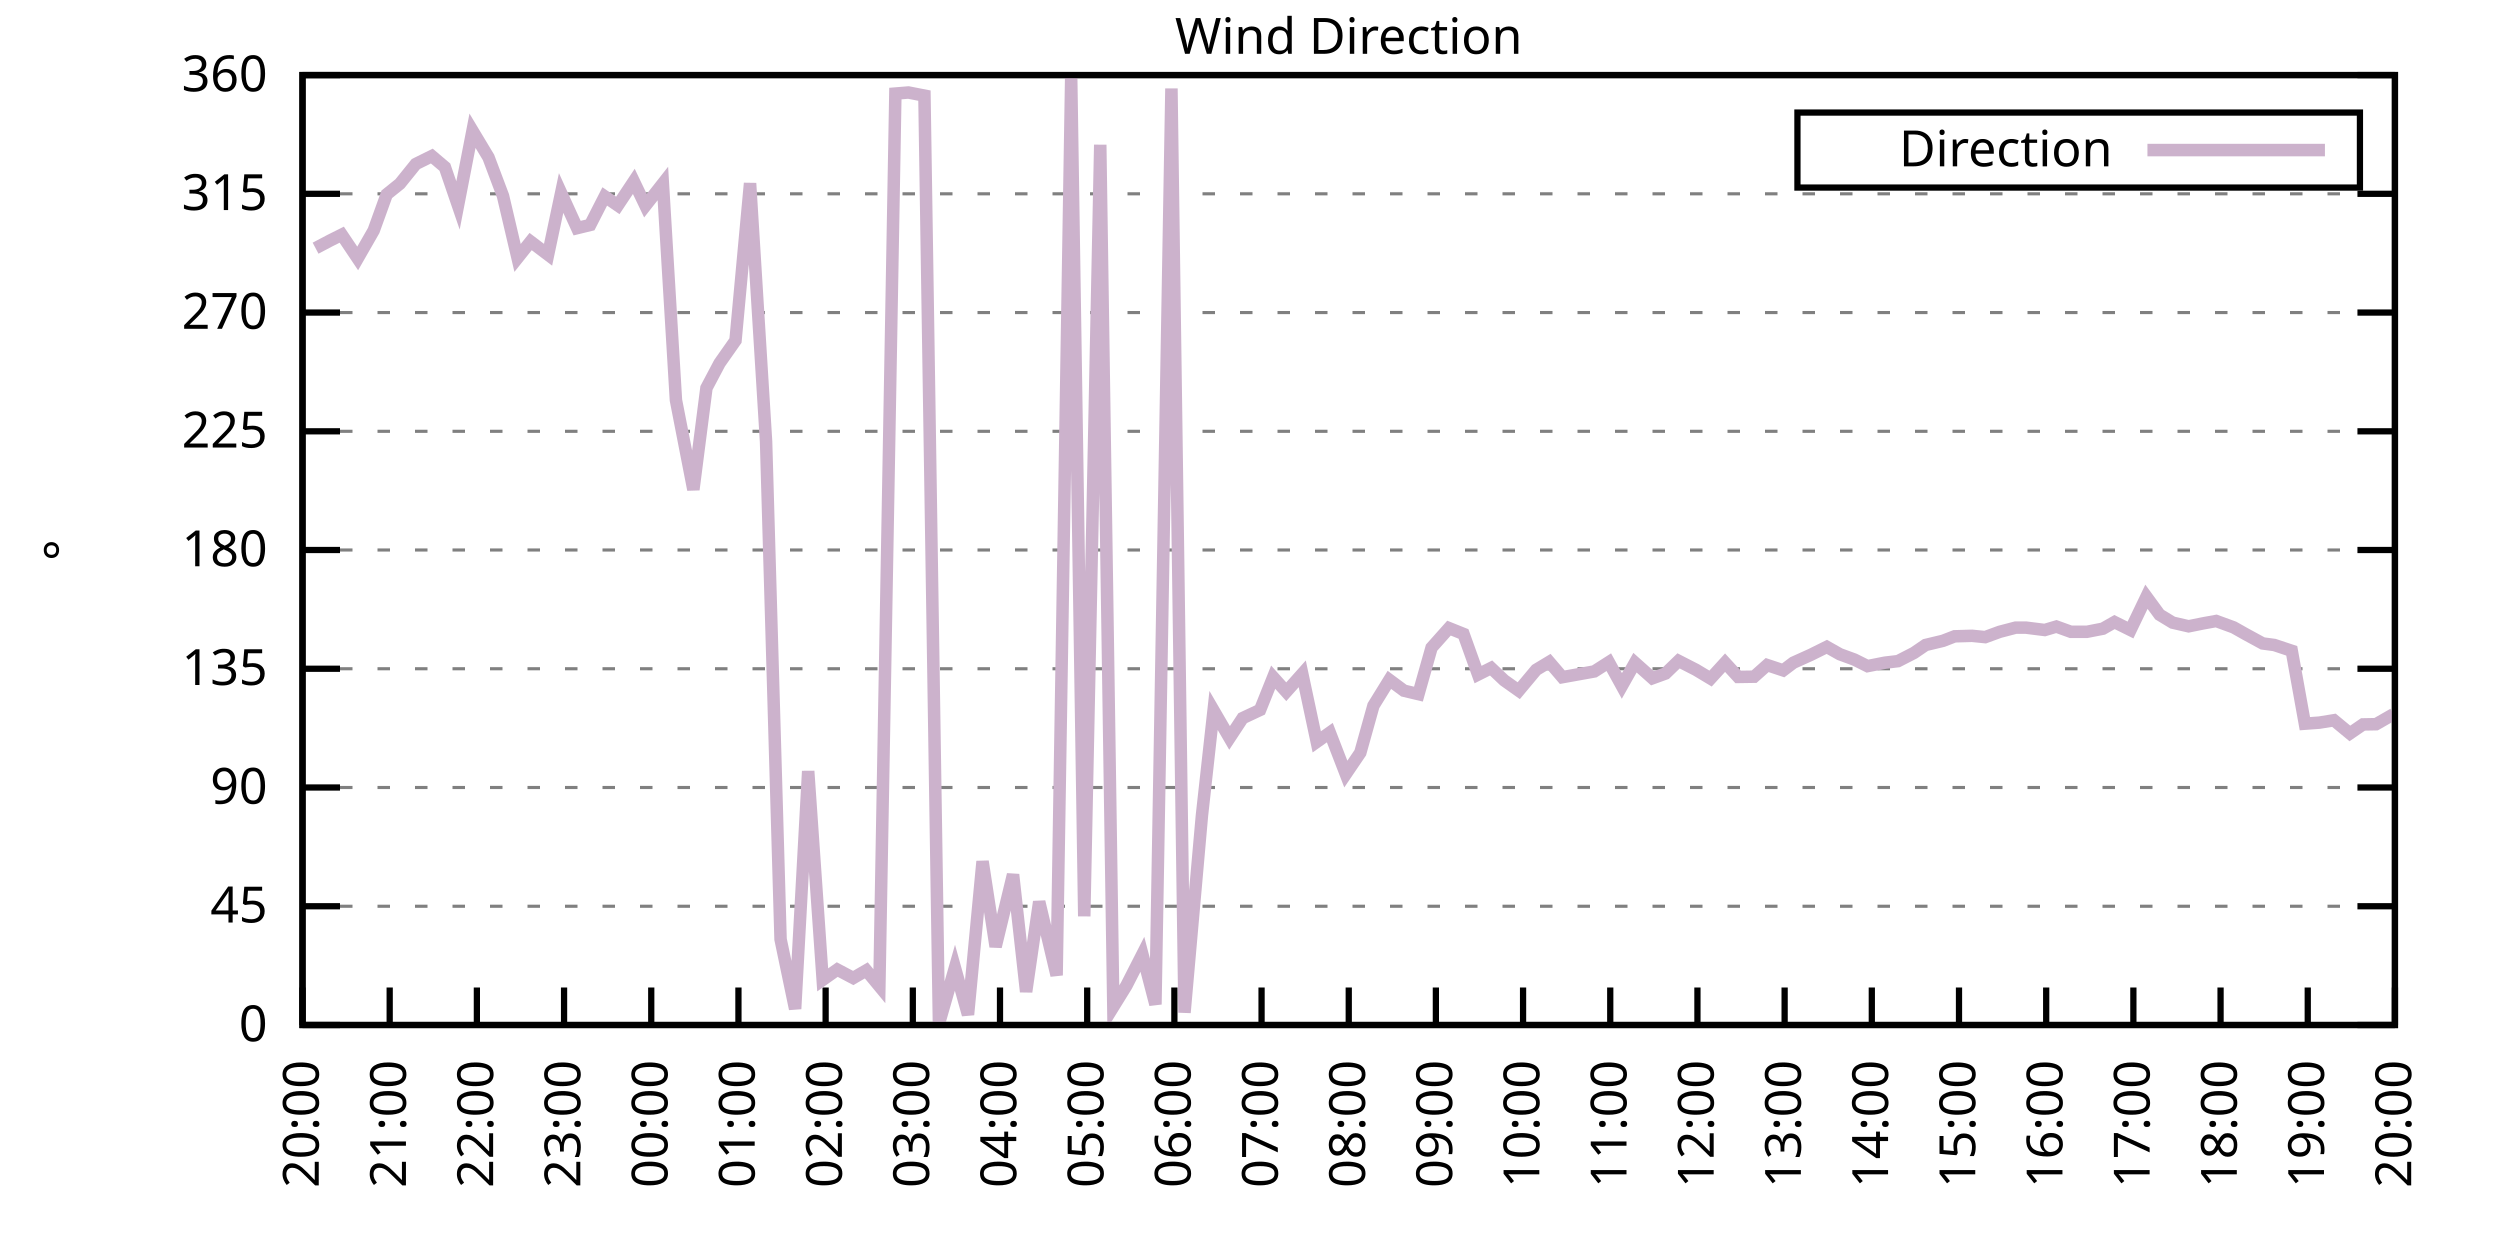
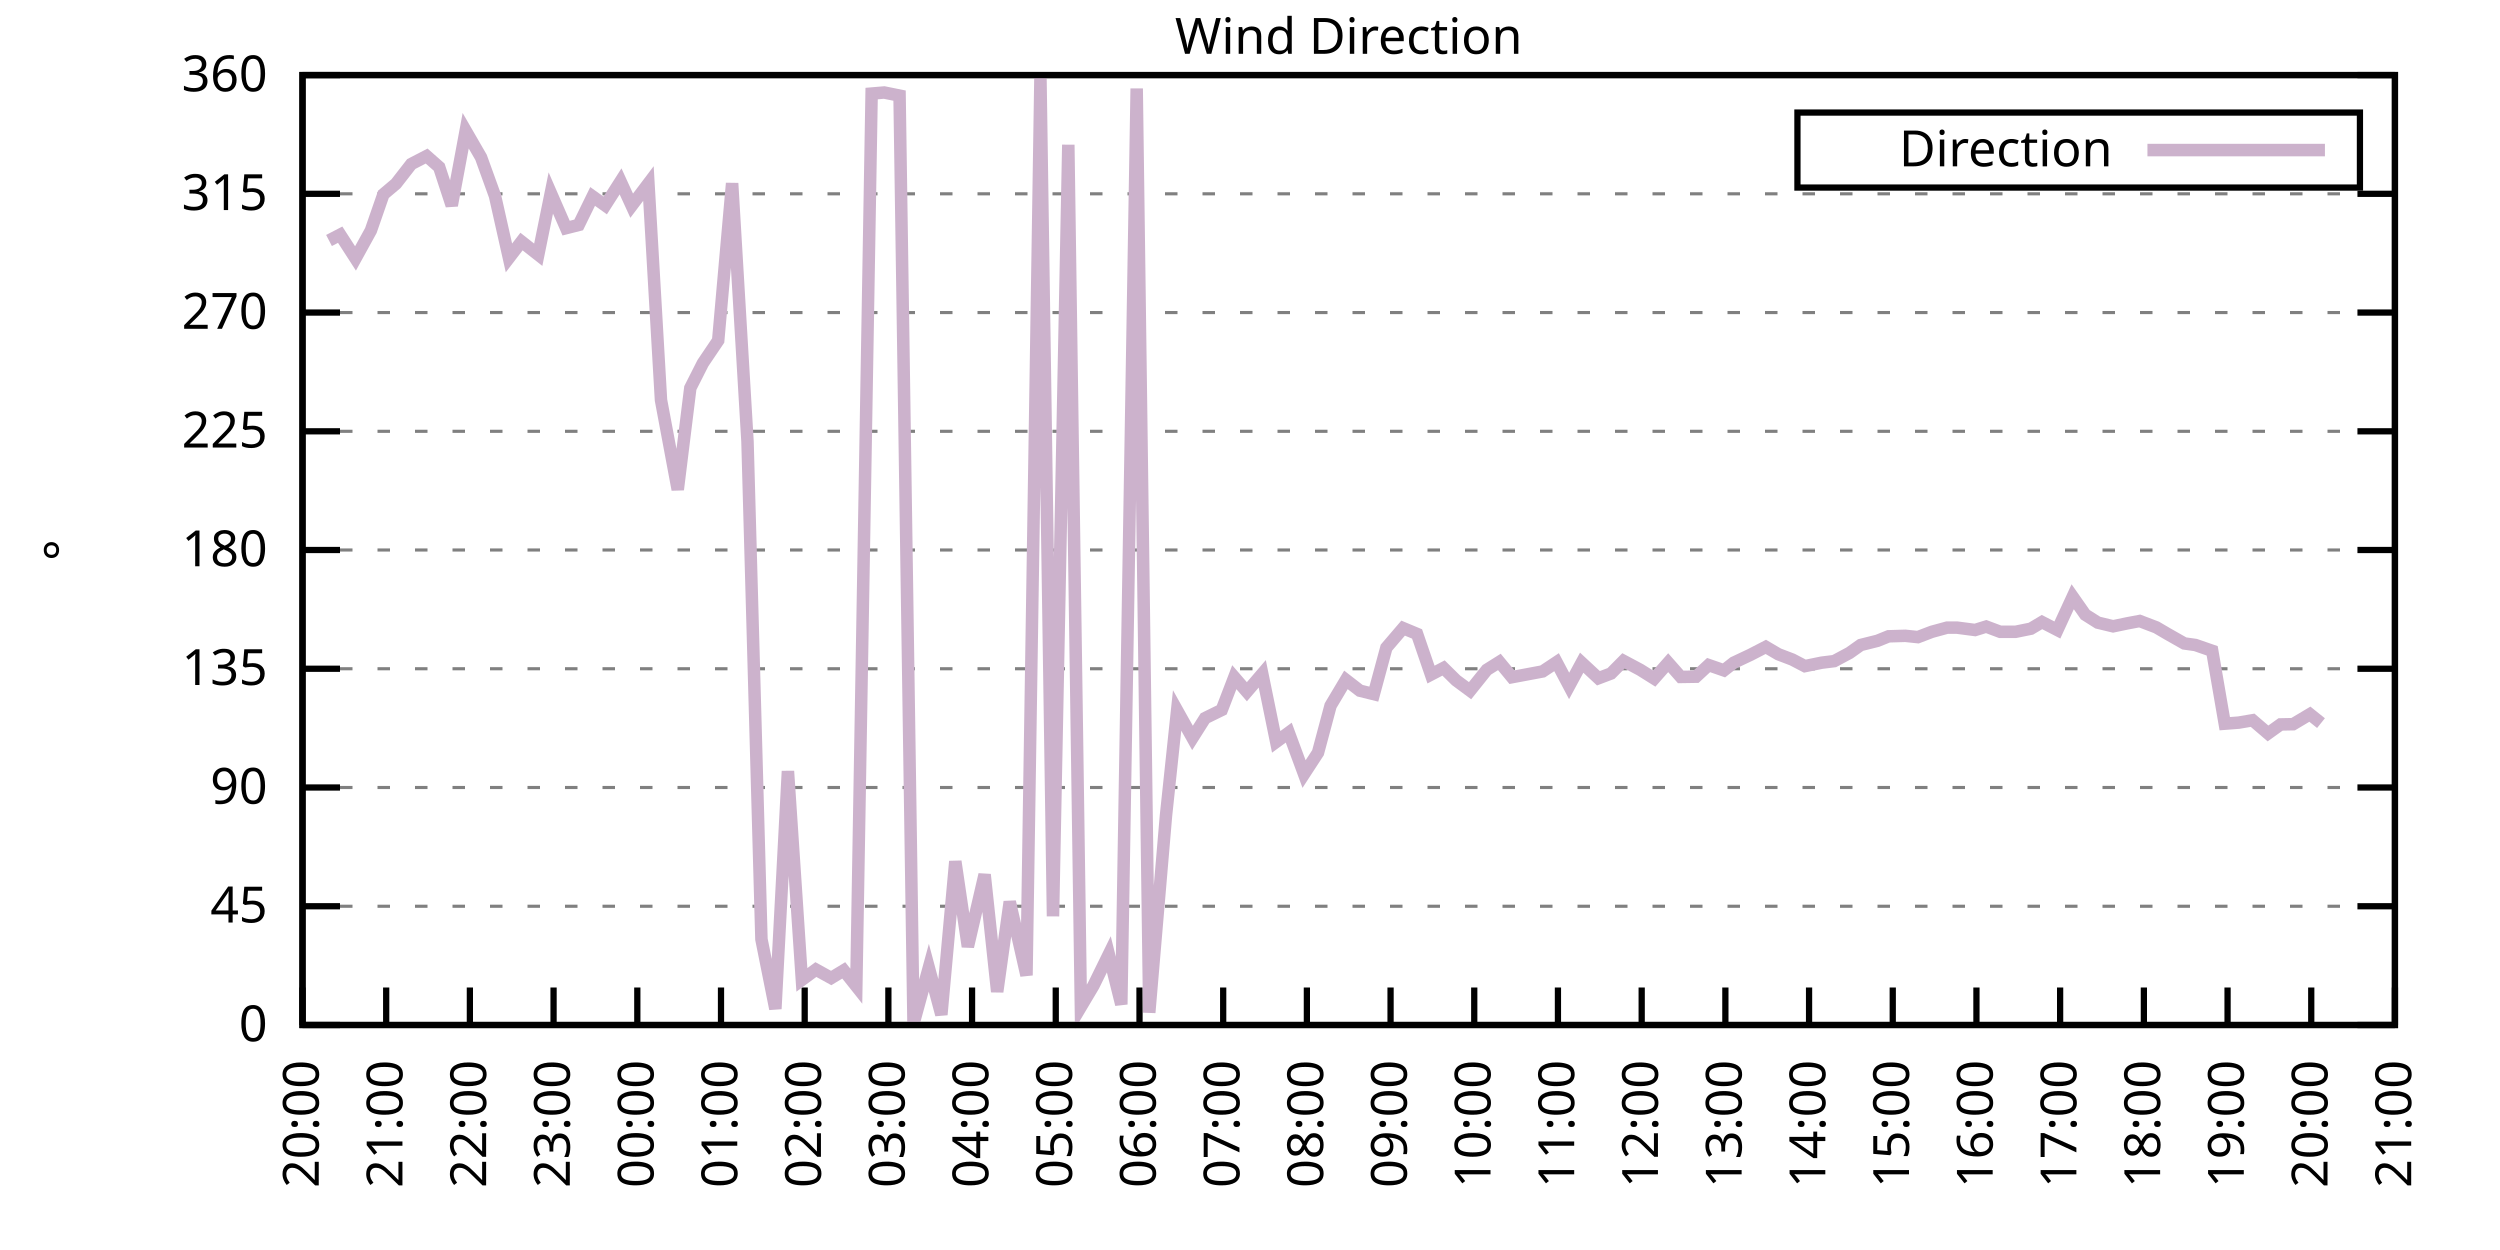
<svg xmlns="http://www.w3.org/2000/svg" xmlns:xlink="http://www.w3.org/1999/xlink" width="400" height="200" viewBox="0 0 400 200">
  <g id="gnuplot_canvas">
    <rect x="0" y="0" width="400" height="200" fill="none" />
    <defs>
      <circle id="gpDot" r="0.5" stroke-width="0.5" stroke="currentColor" />
      <path id="gpPt0" stroke-width="0.333" stroke="currentColor" d="M-1,0 h2 M0,-1 v2" />
      <path id="gpPt1" stroke-width="0.333" stroke="currentColor" d="M-1,-1 L1,1 M1,-1 L-1,1" />
      <path id="gpPt2" stroke-width="0.333" stroke="currentColor" d="M-1,0 L1,0 M0,-1 L0,1 M-1,-1 L1,1 M-1,1 L1,-1" />
      <rect id="gpPt3" stroke-width="0.333" stroke="currentColor" x="-1" y="-1" width="2" height="2" />
      <rect id="gpPt4" stroke-width="0.333" stroke="currentColor" fill="currentColor" x="-1" y="-1" width="2" height="2" />
      <circle id="gpPt5" stroke-width="0.333" stroke="currentColor" cx="0" cy="0" r="1" />
      <use xlink:href="#gpPt5" id="gpPt6" fill="currentColor" stroke="none" />
      <path id="gpPt7" stroke-width="0.333" stroke="currentColor" d="M0,-1.33 L-1.33,0.67 L1.33,0.67 z" />
      <use xlink:href="#gpPt7" id="gpPt8" fill="currentColor" stroke="none" />
      <use xlink:href="#gpPt7" id="gpPt9" stroke="currentColor" transform="rotate(180)" />
      <use xlink:href="#gpPt9" id="gpPt10" fill="currentColor" stroke="none" />
      <use xlink:href="#gpPt3" id="gpPt11" stroke="currentColor" transform="rotate(45)" />
      <use xlink:href="#gpPt11" id="gpPt12" fill="currentColor" stroke="none" />
      <path id="gpPt13" stroke-width="0.333" stroke="currentColor" d="M0,1.330 L1.265,0.411 L0.782,-1.067 L-0.782,-1.076 L-1.265,0.411 z" />
      <use xlink:href="#gpPt13" id="gpPt14" fill="currentColor" stroke="none" />
      <filter id="textbox" filterUnits="objectBoundingBox" x="0" y="0" height="1" width="1">
        <feFlood flood-color="white" flood-opacity="1" result="bgnd" />
        <feComposite in="SourceGraphic" in2="bgnd" operator="atop" />
      </filter>
      <filter id="greybox" filterUnits="objectBoundingBox" x="0" y="0" height="1" width="1">
        <feFlood flood-color="lightgrey" flood-opacity="1" result="grey" />
        <feComposite in="SourceGraphic" in2="grey" operator="atop" />
      </filter>
    </defs>
    <g fill="none" color="white" stroke="currentColor" stroke-width="1.00" stroke-linecap="butt" stroke-linejoin="miter">
</g>
    <g fill="none" color="black" stroke="currentColor" stroke-width="1.00" stroke-linecap="butt" stroke-linejoin="miter">
      <g stroke="none" shape-rendering="crispEdges">
        <polygon fill="rgb(255, 255, 255)" points="48.40,164.00 383.18,164.00 383.18,12.02 48.40,12.02 " />
      </g>
    </g>
    <g fill="none" color="black" stroke="currentColor" stroke-width="1.00" stroke-linecap="butt" stroke-linejoin="miter">
</g>
    <g fill="none" color="black" stroke="black" stroke-width="0.50" stroke-linecap="butt" stroke-linejoin="miter">
</g>
    <g fill="none" color="gray" stroke="currentColor" stroke-width="0.50" stroke-linecap="butt" stroke-linejoin="miter">
      <path stroke="gray" stroke-dasharray="2,4" class="gridline" d="M48.40,164.00 L383.19,164.00  " />
    </g>
    <g fill="none" color="gray" stroke="gray" stroke-width="1.00" stroke-linecap="butt" stroke-linejoin="miter">
</g>
    <g fill="none" color="black" stroke="currentColor" stroke-width="1.00" stroke-linecap="butt" stroke-linejoin="miter">
      <path stroke="black" d="M48.40,164.00 L54.40,164.00 M383.19,164.00 L377.19,164.00  " />
      <g transform="translate(42.80,166.60)" stroke="none" fill="black" font-family="Sans" font-size="8.00" text-anchor="end">
        <text>
          <tspan font-family="Sans"> 0</tspan>
        </text>
      </g>
    </g>
    <g fill="none" color="black" stroke="currentColor" stroke-width="1.00" stroke-linecap="butt" stroke-linejoin="miter">
</g>
    <g fill="none" color="black" stroke="black" stroke-width="0.50" stroke-linecap="butt" stroke-linejoin="miter">
</g>
    <g fill="none" color="gray" stroke="currentColor" stroke-width="0.50" stroke-linecap="butt" stroke-linejoin="miter">
      <path stroke="gray" stroke-dasharray="2,4" class="gridline" d="M48.40,145.00 L383.19,145.00  " />
    </g>
    <g fill="none" color="gray" stroke="gray" stroke-width="1.00" stroke-linecap="butt" stroke-linejoin="miter">
</g>
    <g fill="none" color="black" stroke="currentColor" stroke-width="1.00" stroke-linecap="butt" stroke-linejoin="miter">
      <path stroke="black" d="M48.40,145.00 L54.40,145.00 M383.19,145.00 L377.19,145.00  " />
      <g transform="translate(42.80,147.60)" stroke="none" fill="black" font-family="Sans" font-size="8.00" text-anchor="end">
        <text>
          <tspan font-family="Sans"> 45</tspan>
        </text>
      </g>
    </g>
    <g fill="none" color="black" stroke="currentColor" stroke-width="1.00" stroke-linecap="butt" stroke-linejoin="miter">
</g>
    <g fill="none" color="black" stroke="black" stroke-width="0.50" stroke-linecap="butt" stroke-linejoin="miter">
</g>
    <g fill="none" color="gray" stroke="currentColor" stroke-width="0.50" stroke-linecap="butt" stroke-linejoin="miter">
      <path stroke="gray" stroke-dasharray="2,4" class="gridline" d="M48.40,126.00 L383.19,126.00  " />
    </g>
    <g fill="none" color="gray" stroke="gray" stroke-width="1.00" stroke-linecap="butt" stroke-linejoin="miter">
</g>
    <g fill="none" color="black" stroke="currentColor" stroke-width="1.00" stroke-linecap="butt" stroke-linejoin="miter">
      <path stroke="black" d="M48.40,126.00 L54.40,126.00 M383.19,126.00 L377.19,126.00  " />
      <g transform="translate(42.80,128.60)" stroke="none" fill="black" font-family="Sans" font-size="8.00" text-anchor="end">
        <text>
          <tspan font-family="Sans"> 90</tspan>
        </text>
      </g>
    </g>
    <g fill="none" color="black" stroke="currentColor" stroke-width="1.00" stroke-linecap="butt" stroke-linejoin="miter">
</g>
    <g fill="none" color="black" stroke="black" stroke-width="0.50" stroke-linecap="butt" stroke-linejoin="miter">
</g>
    <g fill="none" color="gray" stroke="currentColor" stroke-width="0.50" stroke-linecap="butt" stroke-linejoin="miter">
      <path stroke="gray" stroke-dasharray="2,4" class="gridline" d="M48.40,107.00 L383.19,107.00  " />
    </g>
    <g fill="none" color="gray" stroke="gray" stroke-width="1.00" stroke-linecap="butt" stroke-linejoin="miter">
</g>
    <g fill="none" color="black" stroke="currentColor" stroke-width="1.00" stroke-linecap="butt" stroke-linejoin="miter">
      <path stroke="black" d="M48.40,107.00 L54.40,107.00 M383.19,107.00 L377.19,107.00  " />
      <g transform="translate(42.80,109.60)" stroke="none" fill="black" font-family="Sans" font-size="8.00" text-anchor="end">
        <text>
          <tspan font-family="Sans"> 135</tspan>
        </text>
      </g>
    </g>
    <g fill="none" color="black" stroke="currentColor" stroke-width="1.00" stroke-linecap="butt" stroke-linejoin="miter">
</g>
    <g fill="none" color="black" stroke="black" stroke-width="0.50" stroke-linecap="butt" stroke-linejoin="miter">
</g>
    <g fill="none" color="gray" stroke="currentColor" stroke-width="0.50" stroke-linecap="butt" stroke-linejoin="miter">
      <path stroke="gray" stroke-dasharray="2,4" class="gridline" d="M48.40,88.00 L383.19,88.00  " />
    </g>
    <g fill="none" color="gray" stroke="gray" stroke-width="1.00" stroke-linecap="butt" stroke-linejoin="miter">
</g>
    <g fill="none" color="black" stroke="currentColor" stroke-width="1.00" stroke-linecap="butt" stroke-linejoin="miter">
      <path stroke="black" d="M48.40,88.00 L54.40,88.00 M383.19,88.00 L377.19,88.00  " />
      <g transform="translate(42.80,90.60)" stroke="none" fill="black" font-family="Sans" font-size="8.00" text-anchor="end">
        <text>
          <tspan font-family="Sans"> 180</tspan>
        </text>
      </g>
    </g>
    <g fill="none" color="black" stroke="currentColor" stroke-width="1.00" stroke-linecap="butt" stroke-linejoin="miter">
</g>
    <g fill="none" color="black" stroke="black" stroke-width="0.50" stroke-linecap="butt" stroke-linejoin="miter">
</g>
    <g fill="none" color="gray" stroke="currentColor" stroke-width="0.50" stroke-linecap="butt" stroke-linejoin="miter">
      <path stroke="gray" stroke-dasharray="2,4" class="gridline" d="M48.40,69.01 L383.19,69.01  " />
    </g>
    <g fill="none" color="gray" stroke="gray" stroke-width="1.00" stroke-linecap="butt" stroke-linejoin="miter">
</g>
    <g fill="none" color="black" stroke="currentColor" stroke-width="1.00" stroke-linecap="butt" stroke-linejoin="miter">
      <path stroke="black" d="M48.40,69.01 L54.40,69.01 M383.19,69.01 L377.19,69.01  " />
      <g transform="translate(42.80,71.61)" stroke="none" fill="black" font-family="Sans" font-size="8.00" text-anchor="end">
        <text>
          <tspan font-family="Sans"> 225</tspan>
        </text>
      </g>
    </g>
    <g fill="none" color="black" stroke="currentColor" stroke-width="1.00" stroke-linecap="butt" stroke-linejoin="miter">
</g>
    <g fill="none" color="black" stroke="black" stroke-width="0.50" stroke-linecap="butt" stroke-linejoin="miter">
</g>
    <g fill="none" color="gray" stroke="currentColor" stroke-width="0.50" stroke-linecap="butt" stroke-linejoin="miter">
      <path stroke="gray" stroke-dasharray="2,4" class="gridline" d="M48.40,50.01 L383.19,50.01  " />
    </g>
    <g fill="none" color="gray" stroke="gray" stroke-width="1.00" stroke-linecap="butt" stroke-linejoin="miter">
</g>
    <g fill="none" color="black" stroke="currentColor" stroke-width="1.00" stroke-linecap="butt" stroke-linejoin="miter">
      <path stroke="black" d="M48.40,50.01 L54.40,50.01 M383.19,50.01 L377.19,50.01  " />
      <g transform="translate(42.80,52.61)" stroke="none" fill="black" font-family="Sans" font-size="8.00" text-anchor="end">
        <text>
          <tspan font-family="Sans"> 270</tspan>
        </text>
      </g>
    </g>
    <g fill="none" color="black" stroke="currentColor" stroke-width="1.00" stroke-linecap="butt" stroke-linejoin="miter">
</g>
    <g fill="none" color="black" stroke="black" stroke-width="0.50" stroke-linecap="butt" stroke-linejoin="miter">
</g>
    <g fill="none" color="gray" stroke="currentColor" stroke-width="0.50" stroke-linecap="butt" stroke-linejoin="miter">
      <path stroke="gray" stroke-dasharray="2,4" class="gridline" d="M48.40,31.01 L383.19,31.01  " />
    </g>
    <g fill="none" color="gray" stroke="gray" stroke-width="1.00" stroke-linecap="butt" stroke-linejoin="miter">
</g>
    <g fill="none" color="black" stroke="currentColor" stroke-width="1.00" stroke-linecap="butt" stroke-linejoin="miter">
      <path stroke="black" d="M48.40,31.01 L54.40,31.01 M383.19,31.01 L377.19,31.01  " />
      <g transform="translate(42.80,33.61)" stroke="none" fill="black" font-family="Sans" font-size="8.00" text-anchor="end">
        <text>
          <tspan font-family="Sans"> 315</tspan>
        </text>
      </g>
    </g>
    <g fill="none" color="black" stroke="currentColor" stroke-width="1.00" stroke-linecap="butt" stroke-linejoin="miter">
</g>
    <g fill="none" color="black" stroke="black" stroke-width="0.50" stroke-linecap="butt" stroke-linejoin="miter">
</g>
    <g fill="none" color="gray" stroke="currentColor" stroke-width="0.50" stroke-linecap="butt" stroke-linejoin="miter">
      <path stroke="gray" stroke-dasharray="2,4" class="gridline" d="M48.40,12.01 L383.19,12.01  " />
    </g>
    <g fill="none" color="gray" stroke="gray" stroke-width="1.00" stroke-linecap="butt" stroke-linejoin="miter">
</g>
    <g fill="none" color="black" stroke="currentColor" stroke-width="1.00" stroke-linecap="butt" stroke-linejoin="miter">
      <path stroke="black" d="M48.40,12.01 L54.40,12.01 M383.19,12.01 L377.19,12.01  " />
      <g transform="translate(42.80,14.61)" stroke="none" fill="black" font-family="Sans" font-size="8.00" text-anchor="end">
        <text>
          <tspan font-family="Sans"> 360</tspan>
        </text>
      </g>
    </g>
    <g fill="none" color="black" stroke="currentColor" stroke-width="1.00" stroke-linecap="butt" stroke-linejoin="miter">
      <path stroke="black" d="M48.40,164.00 L48.40,158.00  " />
      <g transform="translate(51.00,169.60) rotate(270.00)" stroke="none" fill="black" font-family="Sans" font-size="8.00" text-anchor="end">
        <text>
          <tspan font-family="Sans">20:00</tspan>
        </text>
      </g>
    </g>
    <g fill="none" color="black" stroke="currentColor" stroke-width="1.00" stroke-linecap="butt" stroke-linejoin="miter">
-       <path stroke="black" d="M62.35,164.00 L62.35,158.00  " />
-       <g transform="translate(64.95,169.60) rotate(270.00)" stroke="none" fill="black" font-family="Sans" font-size="8.00" text-anchor="end">
+       <path stroke="black" d="M61.79,164.00 L61.79,158.00  " />
+       <g transform="translate(64.39,169.60) rotate(270.00)" stroke="none" fill="black" font-family="Sans" font-size="8.00" text-anchor="end">
        <text>
          <tspan font-family="Sans">21:00</tspan>
        </text>
      </g>
    </g>
    <g fill="none" color="black" stroke="currentColor" stroke-width="1.00" stroke-linecap="butt" stroke-linejoin="miter">
-       <path stroke="black" d="M76.30,164.00 L76.30,158.00  " />
-       <g transform="translate(78.90,169.60) rotate(270.00)" stroke="none" fill="black" font-family="Sans" font-size="8.00" text-anchor="end">
+       <path stroke="black" d="M75.18,164.00 L75.18,158.00  " />
+       <g transform="translate(77.78,169.60) rotate(270.00)" stroke="none" fill="black" font-family="Sans" font-size="8.00" text-anchor="end">
        <text>
          <tspan font-family="Sans">22:00</tspan>
        </text>
      </g>
    </g>
    <g fill="none" color="black" stroke="currentColor" stroke-width="1.00" stroke-linecap="butt" stroke-linejoin="miter">
-       <path stroke="black" d="M90.25,164.00 L90.25,158.00  " />
-       <g transform="translate(92.85,169.60) rotate(270.00)" stroke="none" fill="black" font-family="Sans" font-size="8.00" text-anchor="end">
+       <path stroke="black" d="M88.57,164.00 L88.57,158.00  " />
+       <g transform="translate(91.17,169.60) rotate(270.00)" stroke="none" fill="black" font-family="Sans" font-size="8.00" text-anchor="end">
        <text>
          <tspan font-family="Sans">23:00</tspan>
        </text>
      </g>
    </g>
    <g fill="none" color="black" stroke="currentColor" stroke-width="1.00" stroke-linecap="butt" stroke-linejoin="miter">
-       <path stroke="black" d="M104.20,164.00 L104.20,158.00  " />
-       <g transform="translate(106.80,169.60) rotate(270.00)" stroke="none" fill="black" font-family="Sans" font-size="8.00" text-anchor="end">
+       <path stroke="black" d="M101.97,164.00 L101.97,158.00  " />
+       <g transform="translate(104.57,169.60) rotate(270.00)" stroke="none" fill="black" font-family="Sans" font-size="8.00" text-anchor="end">
        <text>
          <tspan font-family="Sans">00:00</tspan>
        </text>
      </g>
    </g>
    <g fill="none" color="black" stroke="currentColor" stroke-width="1.00" stroke-linecap="butt" stroke-linejoin="miter">
-       <path stroke="black" d="M118.15,164.00 L118.15,158.00  " />
-       <g transform="translate(120.75,169.60) rotate(270.00)" stroke="none" fill="black" font-family="Sans" font-size="8.00" text-anchor="end">
+       <path stroke="black" d="M115.36,164.00 L115.36,158.00  " />
+       <g transform="translate(117.96,169.60) rotate(270.00)" stroke="none" fill="black" font-family="Sans" font-size="8.00" text-anchor="end">
        <text>
          <tspan font-family="Sans">01:00</tspan>
        </text>
      </g>
    </g>
    <g fill="none" color="black" stroke="currentColor" stroke-width="1.00" stroke-linecap="butt" stroke-linejoin="miter">
-       <path stroke="black" d="M132.10,164.00 L132.10,158.00  " />
-       <g transform="translate(134.70,169.60) rotate(270.00)" stroke="none" fill="black" font-family="Sans" font-size="8.00" text-anchor="end">
+       <path stroke="black" d="M128.75,164.00 L128.75,158.00  " />
+       <g transform="translate(131.35,169.60) rotate(270.00)" stroke="none" fill="black" font-family="Sans" font-size="8.00" text-anchor="end">
        <text>
          <tspan font-family="Sans">02:00</tspan>
        </text>
      </g>
    </g>
    <g fill="none" color="black" stroke="currentColor" stroke-width="1.00" stroke-linecap="butt" stroke-linejoin="miter">
-       <path stroke="black" d="M146.05,164.00 L146.05,158.00  " />
-       <g transform="translate(148.65,169.60) rotate(270.00)" stroke="none" fill="black" font-family="Sans" font-size="8.00" text-anchor="end">
+       <path stroke="black" d="M142.14,164.00 L142.14,158.00  " />
+       <g transform="translate(144.74,169.60) rotate(270.00)" stroke="none" fill="black" font-family="Sans" font-size="8.00" text-anchor="end">
        <text>
          <tspan font-family="Sans">03:00</tspan>
        </text>
      </g>
    </g>
    <g fill="none" color="black" stroke="currentColor" stroke-width="1.00" stroke-linecap="butt" stroke-linejoin="miter">
-       <path stroke="black" d="M160.00,164.00 L160.00,158.00  " />
-       <g transform="translate(162.60,169.60) rotate(270.00)" stroke="none" fill="black" font-family="Sans" font-size="8.00" text-anchor="end">
+       <path stroke="black" d="M155.53,164.00 L155.53,158.00  " />
+       <g transform="translate(158.13,169.60) rotate(270.00)" stroke="none" fill="black" font-family="Sans" font-size="8.00" text-anchor="end">
        <text>
          <tspan font-family="Sans">04:00</tspan>
        </text>
      </g>
    </g>
    <g fill="none" color="black" stroke="currentColor" stroke-width="1.00" stroke-linecap="butt" stroke-linejoin="miter">
-       <path stroke="black" d="M173.95,164.00 L173.95,158.00  " />
-       <g transform="translate(176.55,169.60) rotate(270.00)" stroke="none" fill="black" font-family="Sans" font-size="8.00" text-anchor="end">
+       <path stroke="black" d="M168.92,164.00 L168.92,158.00  " />
+       <g transform="translate(171.52,169.60) rotate(270.00)" stroke="none" fill="black" font-family="Sans" font-size="8.00" text-anchor="end">
        <text>
          <tspan font-family="Sans">05:00</tspan>
        </text>
      </g>
    </g>
    <g fill="none" color="black" stroke="currentColor" stroke-width="1.00" stroke-linecap="butt" stroke-linejoin="miter">
-       <path stroke="black" d="M187.90,164.00 L187.90,158.00  " />
-       <g transform="translate(190.50,169.60) rotate(270.00)" stroke="none" fill="black" font-family="Sans" font-size="8.00" text-anchor="end">
+       <path stroke="black" d="M182.32,164.00 L182.32,158.00  " />
+       <g transform="translate(184.92,169.60) rotate(270.00)" stroke="none" fill="black" font-family="Sans" font-size="8.00" text-anchor="end">
        <text>
          <tspan font-family="Sans">06:00</tspan>
        </text>
      </g>
    </g>
    <g fill="none" color="black" stroke="currentColor" stroke-width="1.00" stroke-linecap="butt" stroke-linejoin="miter">
-       <path stroke="black" d="M201.85,164.00 L201.85,158.00  " />
-       <g transform="translate(204.45,169.60) rotate(270.00)" stroke="none" fill="black" font-family="Sans" font-size="8.00" text-anchor="end">
+       <path stroke="black" d="M195.71,164.00 L195.71,158.00  " />
+       <g transform="translate(198.31,169.60) rotate(270.00)" stroke="none" fill="black" font-family="Sans" font-size="8.00" text-anchor="end">
        <text>
          <tspan font-family="Sans">07:00</tspan>
        </text>
      </g>
    </g>
    <g fill="none" color="black" stroke="currentColor" stroke-width="1.00" stroke-linecap="butt" stroke-linejoin="miter">
-       <path stroke="black" d="M215.80,164.00 L215.80,158.00  " />
-       <g transform="translate(218.40,169.60) rotate(270.00)" stroke="none" fill="black" font-family="Sans" font-size="8.00" text-anchor="end">
+       <path stroke="black" d="M209.10,164.00 L209.10,158.00  " />
+       <g transform="translate(211.70,169.60) rotate(270.00)" stroke="none" fill="black" font-family="Sans" font-size="8.00" text-anchor="end">
        <text>
          <tspan font-family="Sans">08:00</tspan>
        </text>
      </g>
    </g>
    <g fill="none" color="black" stroke="currentColor" stroke-width="1.00" stroke-linecap="butt" stroke-linejoin="miter">
-       <path stroke="black" d="M229.74,164.00 L229.74,158.00  " />
-       <g transform="translate(232.34,169.60) rotate(270.00)" stroke="none" fill="black" font-family="Sans" font-size="8.00" text-anchor="end">
+       <path stroke="black" d="M222.49,164.00 L222.49,158.00  " />
+       <g transform="translate(225.09,169.60) rotate(270.00)" stroke="none" fill="black" font-family="Sans" font-size="8.00" text-anchor="end">
        <text>
          <tspan font-family="Sans">09:00</tspan>
        </text>
      </g>
    </g>
    <g fill="none" color="black" stroke="currentColor" stroke-width="1.00" stroke-linecap="butt" stroke-linejoin="miter">
-       <path stroke="black" d="M243.69,164.00 L243.69,158.00  " />
-       <g transform="translate(246.29,169.60) rotate(270.00)" stroke="none" fill="black" font-family="Sans" font-size="8.00" text-anchor="end">
+       <path stroke="black" d="M235.88,164.00 L235.88,158.00  " />
+       <g transform="translate(238.48,169.60) rotate(270.00)" stroke="none" fill="black" font-family="Sans" font-size="8.00" text-anchor="end">
        <text>
          <tspan font-family="Sans">10:00</tspan>
        </text>
      </g>
    </g>
    <g fill="none" color="black" stroke="currentColor" stroke-width="1.00" stroke-linecap="butt" stroke-linejoin="miter">
-       <path stroke="black" d="M257.64,164.00 L257.64,158.00  " />
-       <g transform="translate(260.24,169.60) rotate(270.00)" stroke="none" fill="black" font-family="Sans" font-size="8.00" text-anchor="end">
+       <path stroke="black" d="M249.27,164.00 L249.27,158.00  " />
+       <g transform="translate(251.87,169.60) rotate(270.00)" stroke="none" fill="black" font-family="Sans" font-size="8.00" text-anchor="end">
        <text>
          <tspan font-family="Sans">11:00</tspan>
        </text>
      </g>
    </g>
    <g fill="none" color="black" stroke="currentColor" stroke-width="1.00" stroke-linecap="butt" stroke-linejoin="miter">
-       <path stroke="black" d="M271.59,164.00 L271.59,158.00  " />
-       <g transform="translate(274.19,169.60) rotate(270.00)" stroke="none" fill="black" font-family="Sans" font-size="8.00" text-anchor="end">
+       <path stroke="black" d="M262.67,164.00 L262.67,158.00  " />
+       <g transform="translate(265.27,169.60) rotate(270.00)" stroke="none" fill="black" font-family="Sans" font-size="8.00" text-anchor="end">
        <text>
          <tspan font-family="Sans">12:00</tspan>
        </text>
      </g>
    </g>
    <g fill="none" color="black" stroke="currentColor" stroke-width="1.00" stroke-linecap="butt" stroke-linejoin="miter">
-       <path stroke="black" d="M285.54,164.00 L285.54,158.00  " />
-       <g transform="translate(288.14,169.60) rotate(270.00)" stroke="none" fill="black" font-family="Sans" font-size="8.00" text-anchor="end">
+       <path stroke="black" d="M276.06,164.00 L276.06,158.00  " />
+       <g transform="translate(278.66,169.60) rotate(270.00)" stroke="none" fill="black" font-family="Sans" font-size="8.00" text-anchor="end">
        <text>
          <tspan font-family="Sans">13:00</tspan>
        </text>
      </g>
    </g>
    <g fill="none" color="black" stroke="currentColor" stroke-width="1.00" stroke-linecap="butt" stroke-linejoin="miter">
-       <path stroke="black" d="M299.49,164.00 L299.49,158.00  " />
-       <g transform="translate(302.09,169.60) rotate(270.00)" stroke="none" fill="black" font-family="Sans" font-size="8.00" text-anchor="end">
+       <path stroke="black" d="M289.45,164.00 L289.45,158.00  " />
+       <g transform="translate(292.05,169.60) rotate(270.00)" stroke="none" fill="black" font-family="Sans" font-size="8.00" text-anchor="end">
        <text>
          <tspan font-family="Sans">14:00</tspan>
        </text>
      </g>
    </g>
    <g fill="none" color="black" stroke="currentColor" stroke-width="1.00" stroke-linecap="butt" stroke-linejoin="miter">
-       <path stroke="black" d="M313.44,164.00 L313.44,158.00  " />
-       <g transform="translate(316.04,169.60) rotate(270.00)" stroke="none" fill="black" font-family="Sans" font-size="8.00" text-anchor="end">
+       <path stroke="black" d="M302.84,164.00 L302.84,158.00  " />
+       <g transform="translate(305.44,169.60) rotate(270.00)" stroke="none" fill="black" font-family="Sans" font-size="8.00" text-anchor="end">
        <text>
          <tspan font-family="Sans">15:00</tspan>
        </text>
      </g>
    </g>
    <g fill="none" color="black" stroke="currentColor" stroke-width="1.00" stroke-linecap="butt" stroke-linejoin="miter">
-       <path stroke="black" d="M327.39,164.00 L327.39,158.00  " />
-       <g transform="translate(329.99,169.60) rotate(270.00)" stroke="none" fill="black" font-family="Sans" font-size="8.00" text-anchor="end">
+       <path stroke="black" d="M316.23,164.00 L316.23,158.00  " />
+       <g transform="translate(318.83,169.60) rotate(270.00)" stroke="none" fill="black" font-family="Sans" font-size="8.00" text-anchor="end">
        <text>
          <tspan font-family="Sans">16:00</tspan>
        </text>
      </g>
    </g>
    <g fill="none" color="black" stroke="currentColor" stroke-width="1.00" stroke-linecap="butt" stroke-linejoin="miter">
-       <path stroke="black" d="M341.34,164.00 L341.34,158.00  " />
-       <g transform="translate(343.94,169.60) rotate(270.00)" stroke="none" fill="black" font-family="Sans" font-size="8.00" text-anchor="end">
+       <path stroke="black" d="M329.62,164.00 L329.62,158.00  " />
+       <g transform="translate(332.22,169.60) rotate(270.00)" stroke="none" fill="black" font-family="Sans" font-size="8.00" text-anchor="end">
        <text>
          <tspan font-family="Sans">17:00</tspan>
        </text>
      </g>
    </g>
    <g fill="none" color="black" stroke="currentColor" stroke-width="1.00" stroke-linecap="butt" stroke-linejoin="miter">
-       <path stroke="black" d="M355.29,164.00 L355.29,158.00  " />
-       <g transform="translate(357.89,169.60) rotate(270.00)" stroke="none" fill="black" font-family="Sans" font-size="8.00" text-anchor="end">
+       <path stroke="black" d="M343.02,164.00 L343.02,158.00  " />
+       <g transform="translate(345.62,169.60) rotate(270.00)" stroke="none" fill="black" font-family="Sans" font-size="8.00" text-anchor="end">
        <text>
          <tspan font-family="Sans">18:00</tspan>
        </text>
      </g>
    </g>
    <g fill="none" color="black" stroke="currentColor" stroke-width="1.00" stroke-linecap="butt" stroke-linejoin="miter">
-       <path stroke="black" d="M369.24,164.00 L369.24,158.00  " />
-       <g transform="translate(371.84,169.60) rotate(270.00)" stroke="none" fill="black" font-family="Sans" font-size="8.00" text-anchor="end">
+       <path stroke="black" d="M356.41,164.00 L356.41,158.00  " />
+       <g transform="translate(359.01,169.60) rotate(270.00)" stroke="none" fill="black" font-family="Sans" font-size="8.00" text-anchor="end">
        <text>
          <tspan font-family="Sans">19:00</tspan>
+         </text>
+       </g>
+     </g>
+     <g fill="none" color="black" stroke="currentColor" stroke-width="1.00" stroke-linecap="butt" stroke-linejoin="miter">
+       <path stroke="black" d="M369.80,164.00 L369.80,158.00  " />
+       <g transform="translate(372.40,169.60) rotate(270.00)" stroke="none" fill="black" font-family="Sans" font-size="8.00" text-anchor="end">
+         <text>
+           <tspan font-family="Sans">20:00</tspan>
        </text>
      </g>
    </g>
    <g fill="none" color="black" stroke="currentColor" stroke-width="1.00" stroke-linecap="butt" stroke-linejoin="miter">
      <path stroke="black" d="M383.19,164.00 L383.19,158.00  " />
      <g transform="translate(385.79,169.60) rotate(270.00)" stroke="none" fill="black" font-family="Sans" font-size="8.00" text-anchor="end">
        <text>
-           <tspan font-family="Sans">20:00</tspan>
+           <tspan font-family="Sans">21:00</tspan>
        </text>
      </g>
    </g>
    <g fill="none" color="black" stroke="currentColor" stroke-width="1.00" stroke-linecap="butt" stroke-linejoin="miter">
</g>
    <g fill="none" color="black" stroke="currentColor" stroke-width="1.00" stroke-linecap="butt" stroke-linejoin="miter">
      <path stroke="black" d="M48.40,12.01 L48.40,164.00 L383.19,164.00 L383.19,12.01 L48.40,12.01 Z  " />
    </g>
    <g fill="none" color="black" stroke="currentColor" stroke-width="1.00" stroke-linecap="butt" stroke-linejoin="miter">
</g>
    <g fill="none" color="black" stroke="currentColor" stroke-width="1.00" stroke-linecap="butt" stroke-linejoin="miter">
      <path stroke="black" d="M287.59,30.01 L287.59,18.01 L377.59,18.01 L377.59,30.01 L287.59,30.01 Z  " />
    </g>
    <g id="Wind_direction_plot_1">
      <g fill="none" color="white" stroke="black" stroke-width="2.00" stroke-linecap="butt" stroke-linejoin="miter">
</g>
      <g fill="none" color="black" stroke="currentColor" stroke-width="2.00" stroke-linecap="butt" stroke-linejoin="miter">
        <g transform="translate(337.99,26.61)" stroke="none" fill="black" font-family="Sans" font-size="8.00" text-anchor="end">
          <text>
            <tspan font-family="Sans">Direction</tspan>
          </text>
        </g>
      </g>
      <g fill="none" color="black" stroke="currentColor" stroke-width="2.00" stroke-linecap="butt" stroke-linejoin="miter">
-         <path stroke="rgb(204, 178, 204)" d="M343.59,24.01 L371.99,24.01 M50.49,39.71 L52.82,38.48 L54.68,37.55 L57.23,41.35 L59.79,36.88 L61.88,31.09   L63.98,29.40 L66.53,26.24 L69.09,24.97 L71.18,26.74 L73.28,32.87 L75.60,20.92 L78.16,25.18 L80.48,31.35   L82.81,41.27 L84.90,38.65 L87.69,40.76 L89.78,30.88 L92.34,36.50 L94.43,35.99 L96.76,31.43 L98.85,32.87   L101.41,29.02 L103.27,32.91 L106.06,29.36 L108.15,64.02 L110.94,78.34 L113.03,62.08 L115.13,58.11 L117.68,54.48   L120.01,29.32 L122.57,70.65 L124.89,150.28 L127.22,161.42 L129.31,123.38 L131.63,156.78 L133.96,155.13 L136.51,156.48   L138.61,155.26 L140.70,157.79 L143.26,14.97 L145.35,14.80 L147.91,15.30 L150.23,163.79 L152.79,154.84 L154.88,162.35   L157.21,137.82 L159.30,151.46 L162.09,139.93 L164.18,158.68 L166.27,144.28 L169.06,156.06 L171.39,12.39 L173.48,146.61   L176.04,23.16 L178.13,161.09 L180.22,157.71 L182.78,152.69 L184.87,160.71 L187.43,14.16 L189.52,162.02 L192.31,130.48   L194.17,113.67 L196.73,118.07 L198.82,114.90 L201.61,113.59 L203.71,108.35 L205.80,110.68 L208.36,107.81 L210.68,118.70   L212.77,117.22 L215.33,123.85 L217.65,120.43 L219.75,112.91 L222.30,108.78 L224.63,110.51 L226.95,111.06 L229.05,103.63   L231.84,100.50 L234.16,101.43 L236.49,107.93 L238.58,106.88 L240.67,108.86 L243.00,110.51 L245.79,107.17 L247.88,105.91   L249.97,108.35 L255.09,107.43 L257.41,105.95 L259.50,109.75 L261.60,106.03 L264.39,108.52 L266.48,107.76 L268.57,105.74   L271.36,107.17 L273.69,108.57 L276.01,106.03 L278.10,108.31 L280.66,108.27 L282.75,106.41 L285.31,107.26 L286.94,106.03   L289.73,104.77 L292.29,103.50 L294.38,104.68 L296.70,105.53 L298.80,106.58 L301.58,106.03 L303.68,105.78 L306.23,104.47   L308.09,103.20 L310.88,102.53 L312.74,101.81 L315.53,101.73 L317.63,101.94 L319.95,101.09 L322.51,100.42 L324.14,100.42   L327.16,100.80 L329.02,100.25 L331.34,101.09 L333.90,101.09 L336.46,100.59 L338.32,99.53 L340.88,100.80 L343.43,95.48   L345.53,98.35 L347.62,99.62 L350.18,100.21 L352.50,99.74 L354.59,99.36 L357.38,100.38 L359.24,101.43 L362.03,102.95   L363.89,103.20 L366.68,104.13 L368.78,115.79 L371.10,115.62 L373.43,115.24 L375.98,117.35 L378.08,115.91 L380.17,115.87   L382.96,114.27  " />
+         <path stroke="rgb(204, 178, 204)" d="M343.59,24.01 L371.99,24.01 M52.64,38.48 L54.43,37.55 L56.88,41.35 L59.34,36.88 L61.35,31.09 L63.35,29.40   L65.81,26.24 L68.26,24.97 L70.27,26.74 L72.28,32.87 L74.51,20.92 L76.97,25.18 L79.20,31.35 L81.43,41.27   L83.44,38.65 L86.12,40.76 L88.13,30.88 L90.58,36.50 L92.59,35.99 L94.82,31.43 L96.83,32.87 L99.29,29.02   L101.07,32.91 L103.75,29.36 L105.76,64.02 L108.44,78.34 L110.45,62.08 L112.46,58.11 L114.91,54.48 L117.14,29.32   L119.60,70.65 L121.83,150.28 L124.06,161.42 L126.07,123.38 L128.30,156.78 L130.54,155.13 L132.99,156.48 L135.00,155.26   L137.01,157.79 L139.46,14.97 L141.47,14.80 L143.93,15.30 L146.16,163.79 L148.61,154.84 L150.62,162.35 L152.85,137.82   L154.86,151.46 L157.54,139.93 L159.55,158.68 L161.56,144.28 L164.24,156.06 L166.47,12.39 L168.48,146.61 L170.93,23.16   L172.94,161.09 L174.95,157.71 L177.41,152.69 L179.41,160.71 L181.87,14.16 L183.88,162.02 L186.56,130.48 L188.34,113.67   L190.80,118.07 L192.81,114.90 L195.48,113.59 L197.49,108.35 L199.50,110.68 L201.96,107.81 L204.19,118.70 L206.20,117.22   L208.65,123.85 L210.88,120.43 L212.89,112.91 L215.35,108.78 L217.58,110.51 L219.81,111.06 L221.82,103.63 L224.50,100.50   L226.73,101.43 L228.96,107.93 L230.97,106.88 L232.98,108.86 L235.21,110.51 L237.89,107.17 L239.90,105.91 L241.91,108.35   L246.82,107.43 L249.05,105.95 L251.06,109.75 L253.07,106.03 L255.75,108.52 L257.76,107.76 L259.76,105.74 L262.44,107.17   L264.67,108.57 L266.91,106.03 L268.92,108.31 L271.37,108.27 L273.38,106.41 L275.83,107.26 L277.40,106.03 L280.07,104.77   L282.53,103.50 L284.54,104.68 L286.77,105.53 L288.78,106.58 L291.46,106.03 L293.47,105.78 L295.92,104.47 L297.71,103.20   L300.39,102.53 L302.17,101.81 L304.85,101.73 L306.86,101.94 L309.09,101.09 L311.54,100.42 L313.11,100.42 L316.01,100.80   L317.79,100.25 L320.03,101.09 L322.48,101.09 L324.94,100.59 L326.72,99.53 L329.18,100.80 L331.63,95.48 L333.64,98.35   L335.65,99.62 L338.10,100.21 L340.34,99.74 L342.35,99.36 L345.02,100.38 L346.81,101.43 L349.49,102.95 L351.27,103.20   L353.95,104.13 L355.96,115.79 L358.19,115.62 L360.42,115.24 L362.88,117.35 L364.89,115.91 L366.90,115.87 L369.58,114.27   L371.36,115.70  " />
      </g>
    </g>
    <g fill="none" color="black" stroke="currentColor" stroke-width="2.00" stroke-linecap="butt" stroke-linejoin="miter">
</g>
    <g fill="none" color="black" stroke="black" stroke-width="1.00" stroke-linecap="butt" stroke-linejoin="miter">
</g>
    <g fill="none" color="black" stroke="currentColor" stroke-width="1.00" stroke-linecap="butt" stroke-linejoin="miter">
      <path stroke="black" d="M48.40,12.01 L48.40,164.00 L383.19,164.00 L383.19,12.01 L48.40,12.01 Z  " />
      <g transform="translate(12.80,88.01) rotate(270.00)" stroke="none" fill="black" font-family="Sans" font-size="8.00" text-anchor="middle">
        <text>
          <tspan font-family="Sans">°</tspan>
        </text>
      </g>
    </g>
    <g fill="none" color="black" stroke="currentColor" stroke-width="1.00" stroke-linecap="butt" stroke-linejoin="miter">
</g>
    <g fill="none" color="black" stroke="currentColor" stroke-width="1.00" stroke-linecap="butt" stroke-linejoin="miter">
      <g transform="translate(215.79,8.61)" stroke="none" fill="black" font-family="Sans" font-size="8.00" text-anchor="middle">
        <text>
          <tspan font-family="Sans">Wind Direction</tspan>
        </text>
      </g>
    </g>
    <g fill="none" color="black" stroke="currentColor" stroke-width="1.00" stroke-linecap="butt" stroke-linejoin="miter">
</g>
  </g>
</svg>
